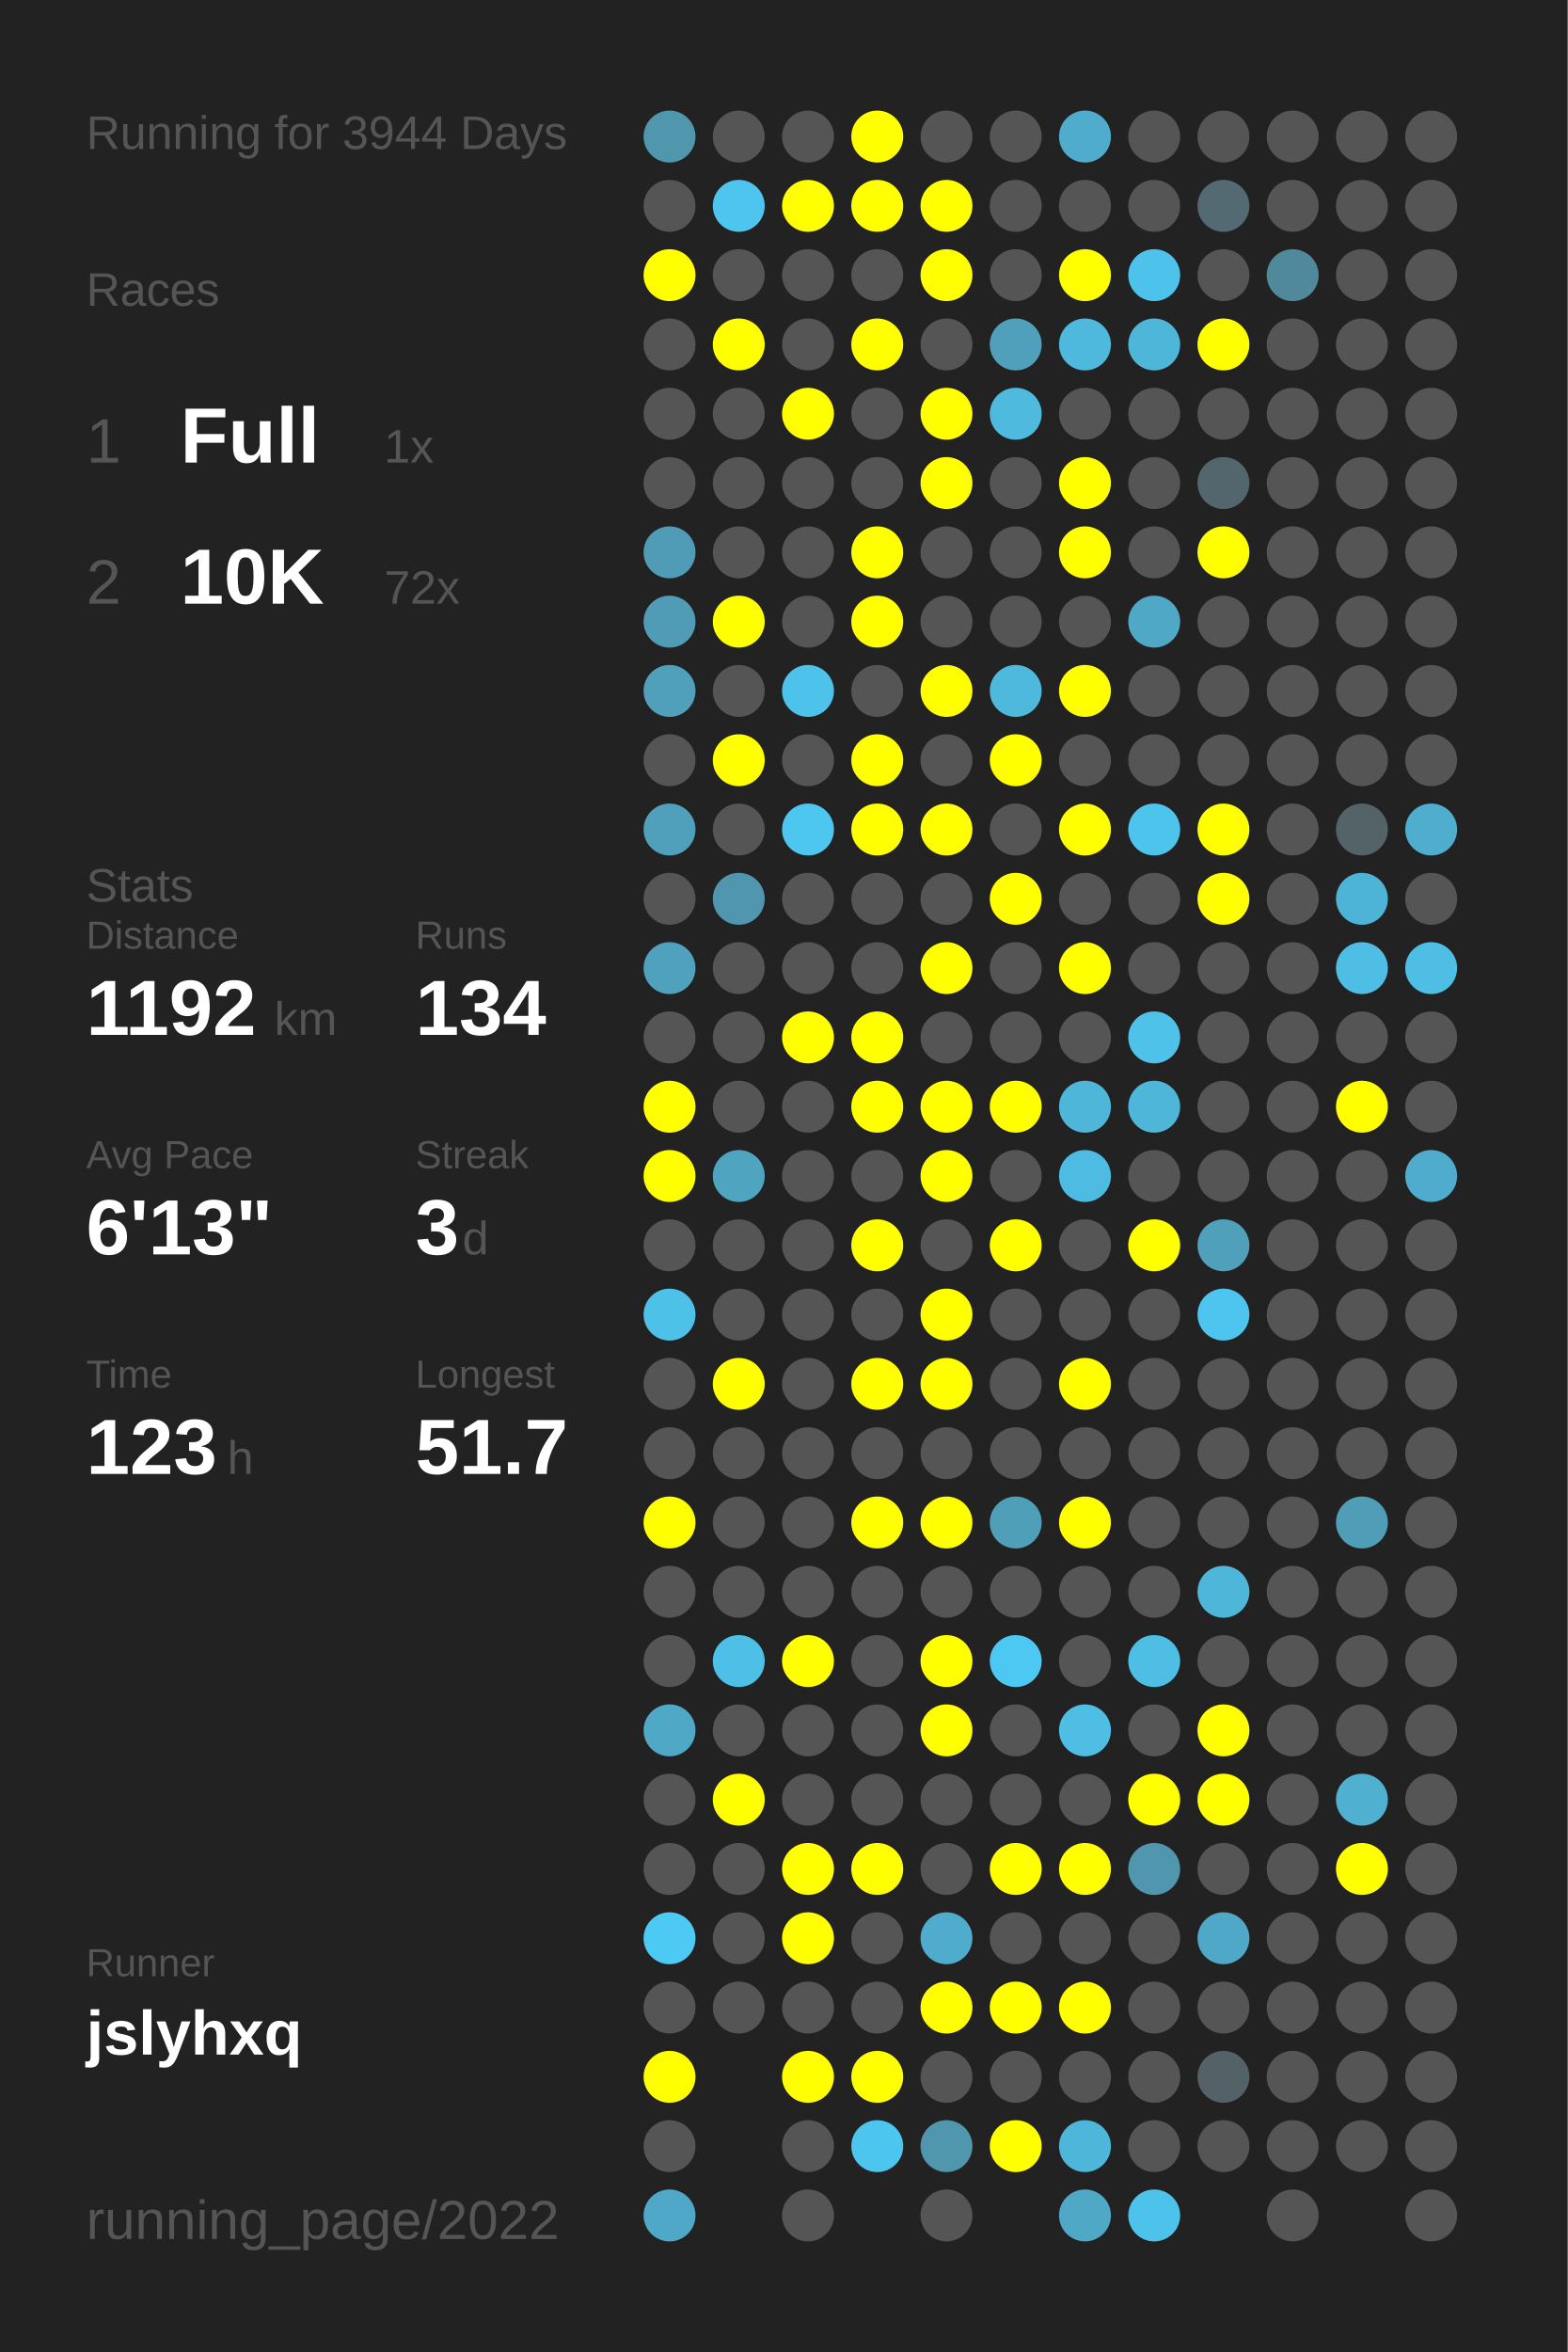
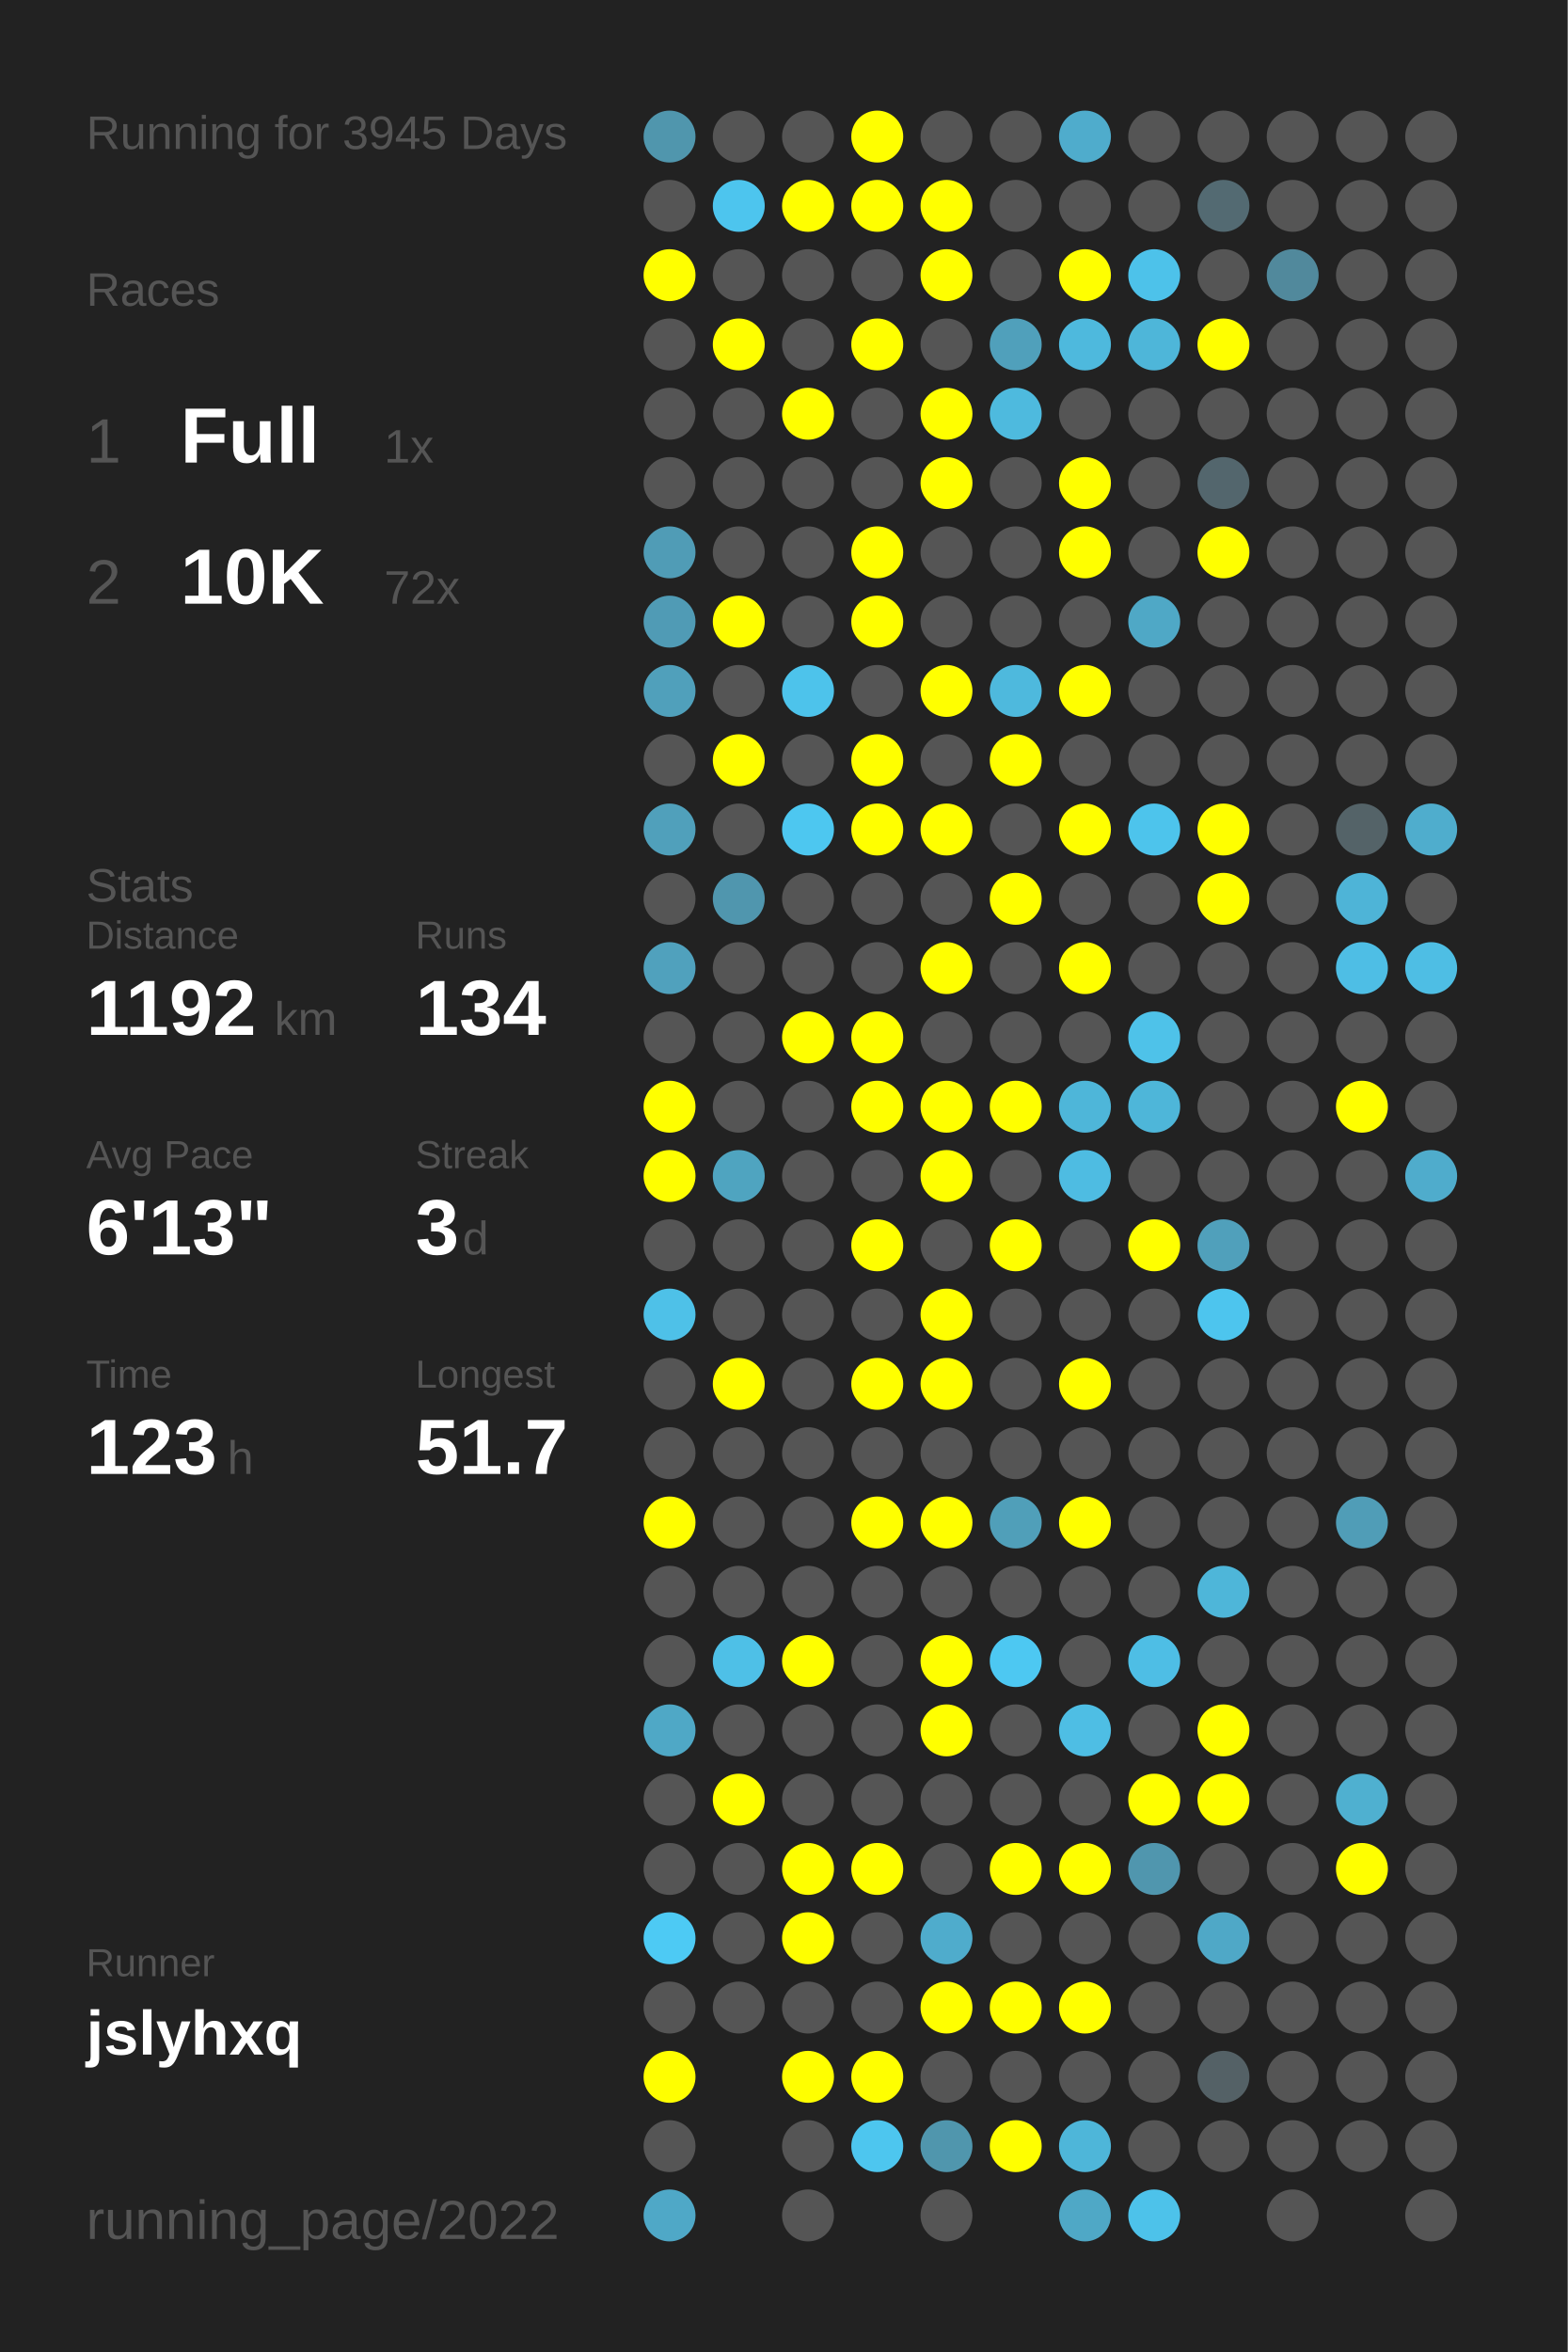
<svg xmlns="http://www.w3.org/2000/svg" baseProfile="full" height="300mm" version="1.1" viewBox="0,0,200,300" width="200mm">
  <defs />
  <rect fill="#222222" height="300" width="200" x="0" y="0" />
-   <text fill="#555555" style="font-size:6px; font-family:Arial;" x="11" y="19">Running for 3944 Days</text>
+   <text fill="#555555" style="font-size:6px; font-family:Arial;" x="11" y="19">Running for 3945 Days</text>
  <text fill="#555555" style="font-size:6px; font-family:Arial;" x="11" y="39">Races</text>
  <text fill="#555555" style="font-size:8px; font-family:Arial;" x="11" y="59">1</text>
  <text fill="#FFFFFF" style="font-size:10px; font-family:Arial; font-weight:bold;" x="23" y="59">Full</text>
  <text fill="#555555" style="font-size:6px; font-family:Arial;" x="49" y="59">1x</text>
  <text fill="#555555" style="font-size:8px; font-family:Arial;" x="11" y="77">2</text>
  <text fill="#FFFFFF" style="font-size:10px; font-family:Arial; font-weight:bold;" x="23" y="77">10K</text>
  <text fill="#555555" style="font-size:6px; font-family:Arial;" x="49" y="77">72x</text>
  <text fill="#555555" style="font-size:6px; font-family:Arial;" x="11" y="115">Stats</text>
  <text fill="#555555" style="font-size:5px; font-family:Arial;" x="11" y="121">Distance</text>
  <text fill="#FFFFFF" style="font-size:10px; font-family:Arial; font-weight:bold;" x="11" y="132">1192</text>
  <text fill="#555555" style="font-size:6px; font-family:Arial;" x="35" y="132">km</text>
  <text fill="#555555" style="font-size:5px; font-family:Arial;" x="53" y="121">Runs</text>
  <text fill="#FFFFFF" style="font-size:10px; font-family:Arial; font-weight:bold;" x="53" y="132">134</text>
  <text fill="#555555" style="font-size:5px; font-family:Arial;" x="11" y="149">Avg Pace</text>
  <text fill="#FFFFFF" style="font-size:10px; font-family:Arial; font-weight:bold;" x="11" y="160">6'13"</text>
  <text fill="#555555" style="font-size:5px; font-family:Arial;" x="53" y="149">Streak</text>
  <text fill="#FFFFFF" style="font-size:10px; font-family:Arial; font-weight:bold;" x="53" y="160">3</text>
  <text fill="#555555" style="font-size:6px; font-family:Arial;" x="59" y="160">d</text>
  <text fill="#555555" style="font-size:5px; font-family:Arial;" x="11" y="177">Time</text>
  <text fill="#FFFFFF" style="font-size:10px; font-family:Arial; font-weight:bold;" x="11" y="188">123</text>
  <text fill="#555555" style="font-size:6px; font-family:Arial;" x="29" y="188">h</text>
  <text fill="#555555" style="font-size:5px; font-family:Arial;" x="53" y="177">Longest</text>
  <text fill="#FFFFFF" style="font-size:10px; font-family:Arial; font-weight:bold;" x="53" y="188">51.7</text>
  <text fill="#555555" style="font-size:5px; font-family:Arial;" x="11" y="252.065">Runner</text>
  <text fill="#FFFFFF" style="font-size:8px; font-family:Arial; font-weight:bold;" x="11" y="262.065">jslyhxq</text>
  <text fill="#555555" style="font-size:7px; font-family:Arial;" x="11" y="285.581">running_page/2022</text>
  <circle cx="85.417" cy="17.419" fill="#5096ad" r="3.312" />
  <circle cx="85.417" cy="26.258" fill="#555555" r="3.312" />
  <circle cx="85.417" cy="35.097" fill="#FFFF00" r="3.312" />
  <circle cx="85.417" cy="43.935" fill="#555555" r="3.312" />
  <circle cx="85.417" cy="52.774" fill="#555555" r="3.312" />
  <circle cx="85.417" cy="61.613" fill="#555555" r="3.312" />
  <circle cx="85.417" cy="70.452" fill="#509cb6" r="3.312" />
  <circle cx="85.417" cy="79.29" fill="#509bb5" r="3.312" />
  <circle cx="85.417" cy="88.129" fill="#50a0bb" r="3.312" />
  <circle cx="85.417" cy="96.968" fill="#555555" r="3.312" />
  <circle cx="85.417" cy="105.806" fill="#50a0bb" r="3.312" />
  <circle cx="85.417" cy="114.645" fill="#555555" r="3.312" />
  <circle cx="85.417" cy="123.484" fill="#50a1bd" r="3.312" />
  <circle cx="85.417" cy="132.323" fill="#555555" r="3.312" />
  <circle cx="85.417" cy="141.161" fill="#FFFF00" r="3.312" />
  <circle cx="85.417" cy="150" fill="#FFFF00" r="3.312" />
  <circle cx="85.417" cy="158.839" fill="#555555" r="3.312" />
  <circle cx="85.417" cy="167.677" fill="#4ec1e8" r="3.312" />
  <circle cx="85.417" cy="176.516" fill="#555555" r="3.312" />
  <circle cx="85.417" cy="185.355" fill="#555555" r="3.312" />
  <circle cx="85.417" cy="194.194" fill="#FFFF00" r="3.312" />
  <circle cx="85.417" cy="203.032" fill="#555555" r="3.312" />
  <circle cx="85.417" cy="211.871" fill="#555555" r="3.312" />
  <circle cx="85.417" cy="220.71" fill="#4fa8c6" r="3.312" />
  <circle cx="85.417" cy="229.548" fill="#555555" r="3.312" />
  <circle cx="85.417" cy="238.387" fill="#555555" r="3.312" />
  <circle cx="85.417" cy="247.226" fill="#4dcaf4" r="3.312" />
  <circle cx="85.417" cy="256.065" fill="#555555" r="3.312" />
  <circle cx="85.417" cy="264.903" fill="#FFFF00" r="3.312" />
  <circle cx="85.417" cy="273.742" fill="#555555" r="3.312" />
  <circle cx="85.417" cy="282.581" fill="#4fa8c7" r="3.312" />
  <circle cx="94.25" cy="17.419" fill="#555555" r="3.312" />
  <circle cx="94.25" cy="26.258" fill="#4dc5ee" r="3.312" />
  <circle cx="94.25" cy="35.097" fill="#555555" r="3.312" />
  <circle cx="94.25" cy="43.935" fill="#FFFF00" r="3.312" />
  <circle cx="94.25" cy="52.774" fill="#555555" r="3.312" />
  <circle cx="94.25" cy="61.613" fill="#555555" r="3.312" />
  <circle cx="94.25" cy="70.452" fill="#555555" r="3.312" />
  <circle cx="94.25" cy="79.29" fill="#FFFF00" r="3.312" />
  <circle cx="94.25" cy="88.129" fill="#555555" r="3.312" />
  <circle cx="94.25" cy="96.968" fill="#FFFF00" r="3.312" />
  <circle cx="94.25" cy="105.806" fill="#555555" r="3.312" />
  <circle cx="94.25" cy="114.645" fill="#5096ae" r="3.312" />
  <circle cx="94.25" cy="123.484" fill="#555555" r="3.312" />
  <circle cx="94.25" cy="132.323" fill="#555555" r="3.312" />
  <circle cx="94.25" cy="141.161" fill="#555555" r="3.312" />
  <circle cx="94.25" cy="150" fill="#4fa4c0" r="3.312" />
  <circle cx="94.25" cy="158.839" fill="#555555" r="3.312" />
  <circle cx="94.25" cy="167.677" fill="#555555" r="3.312" />
  <circle cx="94.25" cy="176.516" fill="#FFFF00" r="3.312" />
  <circle cx="94.25" cy="185.355" fill="#555555" r="3.312" />
  <circle cx="94.25" cy="194.194" fill="#555555" r="3.312" />
  <circle cx="94.25" cy="203.032" fill="#555555" r="3.312" />
  <circle cx="94.25" cy="211.871" fill="#4ec0e7" r="3.312" />
  <circle cx="94.25" cy="220.71" fill="#555555" r="3.312" />
  <circle cx="94.25" cy="229.548" fill="#FFFF00" r="3.312" />
  <circle cx="94.25" cy="238.387" fill="#555555" r="3.312" />
  <circle cx="94.25" cy="247.226" fill="#555555" r="3.312" />
  <circle cx="94.25" cy="256.065" fill="#555555" r="3.312" />
  <circle cx="103.083" cy="17.419" fill="#555555" r="3.312" />
  <circle cx="103.083" cy="26.258" fill="#FFFF00" r="3.312" />
  <circle cx="103.083" cy="35.097" fill="#555555" r="3.312" />
  <circle cx="103.083" cy="43.935" fill="#555555" r="3.312" />
  <circle cx="103.083" cy="52.774" fill="#FFFF00" r="3.312" />
  <circle cx="103.083" cy="61.613" fill="#555555" r="3.312" />
  <circle cx="103.083" cy="70.452" fill="#555555" r="3.312" />
  <circle cx="103.083" cy="79.29" fill="#555555" r="3.312" />
  <circle cx="103.083" cy="88.129" fill="#4dc3eb" r="3.312" />
  <circle cx="103.083" cy="96.968" fill="#555555" r="3.312" />
  <circle cx="103.083" cy="105.806" fill="#4dc7f0" r="3.312" />
  <circle cx="103.083" cy="114.645" fill="#555555" r="3.312" />
  <circle cx="103.083" cy="123.484" fill="#555555" r="3.312" />
  <circle cx="103.083" cy="132.323" fill="#FFFF00" r="3.312" />
  <circle cx="103.083" cy="141.161" fill="#555555" r="3.312" />
  <circle cx="103.083" cy="150" fill="#555555" r="3.312" />
  <circle cx="103.083" cy="158.839" fill="#555555" r="3.312" />
  <circle cx="103.083" cy="167.677" fill="#555555" r="3.312" />
  <circle cx="103.083" cy="176.516" fill="#555555" r="3.312" />
  <circle cx="103.083" cy="185.355" fill="#555555" r="3.312" />
  <circle cx="103.083" cy="194.194" fill="#555555" r="3.312" />
  <circle cx="103.083" cy="203.032" fill="#555555" r="3.312" />
  <circle cx="103.083" cy="211.871" fill="#FFFF00" r="3.312" />
  <circle cx="103.083" cy="220.71" fill="#555555" r="3.312" />
  <circle cx="103.083" cy="229.548" fill="#555555" r="3.312" />
  <circle cx="103.083" cy="238.387" fill="#FFFF00" r="3.312" />
  <circle cx="103.083" cy="247.226" fill="#FFFF00" r="3.312" />
  <circle cx="103.083" cy="256.065" fill="#555555" r="3.312" />
  <circle cx="103.083" cy="264.903" fill="#FFFF00" r="3.312" />
  <circle cx="103.083" cy="273.742" fill="#555555" r="3.312" />
  <circle cx="103.083" cy="282.581" fill="#555555" r="3.312" />
  <circle cx="111.917" cy="17.419" fill="#FFFF00" r="3.312" />
  <circle cx="111.917" cy="26.258" fill="#FFFF00" r="3.312" />
  <circle cx="111.917" cy="35.097" fill="#555555" r="3.312" />
  <circle cx="111.917" cy="43.935" fill="#FFFF00" r="3.312" />
  <circle cx="111.917" cy="52.774" fill="#555555" r="3.312" />
  <circle cx="111.917" cy="61.613" fill="#555555" r="3.312" />
  <circle cx="111.917" cy="70.452" fill="#FFFF00" r="3.312" />
  <circle cx="111.917" cy="79.29" fill="#FFFF00" r="3.312" />
  <circle cx="111.917" cy="88.129" fill="#555555" r="3.312" />
  <circle cx="111.917" cy="96.968" fill="#FFFF00" r="3.312" />
  <circle cx="111.917" cy="105.806" fill="#FFFF00" r="3.312" />
  <circle cx="111.917" cy="114.645" fill="#555555" r="3.312" />
  <circle cx="111.917" cy="123.484" fill="#555555" r="3.312" />
  <circle cx="111.917" cy="132.323" fill="#FFFF00" r="3.312" />
  <circle cx="111.917" cy="141.161" fill="#FFFF00" r="3.312" />
  <circle cx="111.917" cy="150" fill="#555555" r="3.312" />
  <circle cx="111.917" cy="158.839" fill="#FFFF00" r="3.312" />
  <circle cx="111.917" cy="167.677" fill="#555555" r="3.312" />
  <circle cx="111.917" cy="176.516" fill="#FFFF00" r="3.312" />
  <circle cx="111.917" cy="185.355" fill="#555555" r="3.312" />
  <circle cx="111.917" cy="194.194" fill="#FFFF00" r="3.312" />
  <circle cx="111.917" cy="203.032" fill="#555555" r="3.312" />
  <circle cx="111.917" cy="211.871" fill="#555555" r="3.312" />
  <circle cx="111.917" cy="220.71" fill="#555555" r="3.312" />
  <circle cx="111.917" cy="229.548" fill="#555555" r="3.312" />
  <circle cx="111.917" cy="238.387" fill="#FFFF00" r="3.312" />
  <circle cx="111.917" cy="247.226" fill="#555555" r="3.312" />
  <circle cx="111.917" cy="256.065" fill="#555555" r="3.312" />
  <circle cx="111.917" cy="264.903" fill="#FFFF00" r="3.312" />
  <circle cx="111.917" cy="273.742" fill="#4dc6ef" r="3.312" />
  <circle cx="120.75" cy="17.419" fill="#555555" r="3.312" />
  <circle cx="120.75" cy="26.258" fill="#FFFF00" r="3.312" />
  <circle cx="120.75" cy="35.097" fill="#FFFF00" r="3.312" />
  <circle cx="120.75" cy="43.935" fill="#555555" r="3.312" />
  <circle cx="120.75" cy="52.774" fill="#FFFF00" r="3.312" />
  <circle cx="120.75" cy="61.613" fill="#FFFF00" r="3.312" />
  <circle cx="120.75" cy="70.452" fill="#555555" r="3.312" />
  <circle cx="120.75" cy="79.29" fill="#555555" r="3.312" />
  <circle cx="120.75" cy="88.129" fill="#FFFF00" r="3.312" />
  <circle cx="120.75" cy="96.968" fill="#555555" r="3.312" />
  <circle cx="120.75" cy="105.806" fill="#FFFF00" r="3.312" />
  <circle cx="120.75" cy="114.645" fill="#555555" r="3.312" />
  <circle cx="120.75" cy="123.484" fill="#FFFF00" r="3.312" />
  <circle cx="120.75" cy="132.323" fill="#555555" r="3.312" />
  <circle cx="120.75" cy="141.161" fill="#FFFF00" r="3.312" />
  <circle cx="120.75" cy="150" fill="#FFFF00" r="3.312" />
  <circle cx="120.75" cy="158.839" fill="#555555" r="3.312" />
  <circle cx="120.75" cy="167.677" fill="#FFFF00" r="3.312" />
  <circle cx="120.75" cy="176.516" fill="#FFFF00" r="3.312" />
  <circle cx="120.75" cy="185.355" fill="#555555" r="3.312" />
  <circle cx="120.75" cy="194.194" fill="#FFFF00" r="3.312" />
  <circle cx="120.75" cy="203.032" fill="#555555" r="3.312" />
  <circle cx="120.75" cy="211.871" fill="#FFFF00" r="3.312" />
  <circle cx="120.75" cy="220.71" fill="#FFFF00" r="3.312" />
  <circle cx="120.75" cy="229.548" fill="#555555" r="3.312" />
  <circle cx="120.75" cy="238.387" fill="#555555" r="3.312" />
  <circle cx="120.75" cy="247.226" fill="#4faccc" r="3.312" />
  <circle cx="120.75" cy="256.065" fill="#FFFF00" r="3.312" />
  <circle cx="120.75" cy="264.903" fill="#555555" r="3.312" />
  <circle cx="120.75" cy="273.742" fill="#5096ad" r="3.312" />
  <circle cx="120.75" cy="282.581" fill="#555555" r="3.312" />
  <circle cx="129.583" cy="17.419" fill="#555555" r="3.312" />
  <circle cx="129.583" cy="26.258" fill="#555555" r="3.312" />
  <circle cx="129.583" cy="35.097" fill="#555555" r="3.312" />
  <circle cx="129.583" cy="43.935" fill="#50a0bb" r="3.312" />
  <circle cx="129.583" cy="52.774" fill="#4ebade" r="3.312" />
  <circle cx="129.583" cy="61.613" fill="#555555" r="3.312" />
  <circle cx="129.583" cy="70.452" fill="#555555" r="3.312" />
  <circle cx="129.583" cy="79.29" fill="#555555" r="3.312" />
  <circle cx="129.583" cy="88.129" fill="#4eb9dd" r="3.312" />
  <circle cx="129.583" cy="96.968" fill="#FFFF00" r="3.312" />
  <circle cx="129.583" cy="105.806" fill="#555555" r="3.312" />
  <circle cx="129.583" cy="114.645" fill="#FFFF00" r="3.312" />
  <circle cx="129.583" cy="123.484" fill="#555555" r="3.312" />
  <circle cx="129.583" cy="132.323" fill="#555555" r="3.312" />
  <circle cx="129.583" cy="141.161" fill="#FFFF00" r="3.312" />
  <circle cx="129.583" cy="150" fill="#555555" r="3.312" />
  <circle cx="129.583" cy="158.839" fill="#FFFF00" r="3.312" />
  <circle cx="129.583" cy="167.677" fill="#555555" r="3.312" />
  <circle cx="129.583" cy="176.516" fill="#555555" r="3.312" />
  <circle cx="129.583" cy="185.355" fill="#555555" r="3.312" />
  <circle cx="129.583" cy="194.194" fill="#509fb9" r="3.312" />
  <circle cx="129.583" cy="203.032" fill="#555555" r="3.312" />
  <circle cx="129.583" cy="211.871" fill="#4dc8f2" r="3.312" />
  <circle cx="129.583" cy="220.71" fill="#555555" r="3.312" />
  <circle cx="129.583" cy="229.548" fill="#555555" r="3.312" />
  <circle cx="129.583" cy="238.387" fill="#FFFF00" r="3.312" />
  <circle cx="129.583" cy="247.226" fill="#555555" r="3.312" />
  <circle cx="129.583" cy="256.065" fill="#FFFF00" r="3.312" />
  <circle cx="129.583" cy="264.903" fill="#555555" r="3.312" />
  <circle cx="129.583" cy="273.742" fill="#FFFF00" r="3.312" />
  <circle cx="138.417" cy="17.419" fill="#4faccc" r="3.312" />
  <circle cx="138.417" cy="26.258" fill="#555555" r="3.312" />
  <circle cx="138.417" cy="35.097" fill="#FFFF00" r="3.312" />
  <circle cx="138.417" cy="43.935" fill="#4eb9dd" r="3.312" />
  <circle cx="138.417" cy="52.774" fill="#555555" r="3.312" />
  <circle cx="138.417" cy="61.613" fill="#FFFF00" r="3.312" />
  <circle cx="138.417" cy="70.452" fill="#FFFF00" r="3.312" />
  <circle cx="138.417" cy="79.29" fill="#555555" r="3.312" />
  <circle cx="138.417" cy="88.129" fill="#FFFF00" r="3.312" />
  <circle cx="138.417" cy="96.968" fill="#555555" r="3.312" />
  <circle cx="138.417" cy="105.806" fill="#FFFF00" r="3.312" />
  <circle cx="138.417" cy="114.645" fill="#555555" r="3.312" />
  <circle cx="138.417" cy="123.484" fill="#FFFF00" r="3.312" />
  <circle cx="138.417" cy="132.323" fill="#555555" r="3.312" />
  <circle cx="138.417" cy="141.161" fill="#4eb6d9" r="3.312" />
  <circle cx="138.417" cy="150" fill="#4ebce2" r="3.312" />
  <circle cx="138.417" cy="158.839" fill="#555555" r="3.312" />
  <circle cx="138.417" cy="167.677" fill="#555555" r="3.312" />
  <circle cx="138.417" cy="176.516" fill="#FFFF00" r="3.312" />
  <circle cx="138.417" cy="185.355" fill="#555555" r="3.312" />
  <circle cx="138.417" cy="194.194" fill="#FFFF00" r="3.312" />
  <circle cx="138.417" cy="203.032" fill="#555555" r="3.312" />
  <circle cx="138.417" cy="211.871" fill="#555555" r="3.312" />
  <circle cx="138.417" cy="220.71" fill="#4ebee4" r="3.312" />
  <circle cx="138.417" cy="229.548" fill="#555555" r="3.312" />
  <circle cx="138.417" cy="238.387" fill="#FFFF00" r="3.312" />
  <circle cx="138.417" cy="247.226" fill="#555555" r="3.312" />
  <circle cx="138.417" cy="256.065" fill="#FFFF00" r="3.312" />
  <circle cx="138.417" cy="264.903" fill="#555555" r="3.312" />
  <circle cx="138.417" cy="273.742" fill="#4eb6d9" r="3.312" />
  <circle cx="138.417" cy="282.581" fill="#4fa8c6" r="3.312" />
  <circle cx="147.25" cy="17.419" fill="#555555" r="3.312" />
  <circle cx="147.25" cy="26.258" fill="#555555" r="3.312" />
  <circle cx="147.25" cy="35.097" fill="#4dc2ea" r="3.312" />
  <circle cx="147.25" cy="43.935" fill="#4eb6d9" r="3.312" />
  <circle cx="147.25" cy="52.774" fill="#555555" r="3.312" />
  <circle cx="147.25" cy="61.613" fill="#555555" r="3.312" />
  <circle cx="147.25" cy="70.452" fill="#555555" r="3.312" />
  <circle cx="147.25" cy="79.29" fill="#4fa8c6" r="3.312" />
  <circle cx="147.25" cy="88.129" fill="#555555" r="3.312" />
  <circle cx="147.25" cy="96.968" fill="#555555" r="3.312" />
  <circle cx="147.25" cy="105.806" fill="#4dc4ec" r="3.312" />
  <circle cx="147.25" cy="114.645" fill="#555555" r="3.312" />
  <circle cx="147.25" cy="123.484" fill="#555555" r="3.312" />
  <circle cx="147.25" cy="132.323" fill="#4ec2e9" r="3.312" />
  <circle cx="147.25" cy="141.161" fill="#4eb6d9" r="3.312" />
  <circle cx="147.25" cy="150" fill="#555555" r="3.312" />
  <circle cx="147.25" cy="158.839" fill="#FFFF00" r="3.312" />
  <circle cx="147.25" cy="167.677" fill="#555555" r="3.312" />
  <circle cx="147.25" cy="176.516" fill="#555555" r="3.312" />
  <circle cx="147.25" cy="185.355" fill="#555555" r="3.312" />
  <circle cx="147.25" cy="194.194" fill="#555555" r="3.312" />
  <circle cx="147.25" cy="203.032" fill="#555555" r="3.312" />
  <circle cx="147.25" cy="211.871" fill="#4ebee5" r="3.312" />
  <circle cx="147.25" cy="220.71" fill="#555555" r="3.312" />
  <circle cx="147.25" cy="229.548" fill="#FFFF00" r="3.312" />
  <circle cx="147.25" cy="238.387" fill="#5096ae" r="3.312" />
  <circle cx="147.25" cy="247.226" fill="#555555" r="3.312" />
  <circle cx="147.25" cy="256.065" fill="#555555" r="3.312" />
  <circle cx="147.25" cy="264.903" fill="#555555" r="3.312" />
  <circle cx="147.25" cy="273.742" fill="#555555" r="3.312" />
  <circle cx="147.25" cy="282.581" fill="#4dc2ea" r="3.312" />
  <circle cx="156.083" cy="17.419" fill="#555555" r="3.312" />
  <circle cx="156.083" cy="26.258" fill="#536a72" r="3.312" />
  <circle cx="156.083" cy="35.097" fill="#555555" r="3.312" />
  <circle cx="156.083" cy="43.935" fill="#FFFF00" r="3.312" />
  <circle cx="156.083" cy="52.774" fill="#555555" r="3.312" />
  <circle cx="156.083" cy="61.613" fill="#53666d" r="3.312" />
  <circle cx="156.083" cy="70.452" fill="#FFFF00" r="3.312" />
  <circle cx="156.083" cy="79.29" fill="#555555" r="3.312" />
  <circle cx="156.083" cy="88.129" fill="#555555" r="3.312" />
  <circle cx="156.083" cy="96.968" fill="#555555" r="3.312" />
  <circle cx="156.083" cy="105.806" fill="#FFFF00" r="3.312" />
  <circle cx="156.083" cy="114.645" fill="#FFFF00" r="3.312" />
  <circle cx="156.083" cy="123.484" fill="#555555" r="3.312" />
  <circle cx="156.083" cy="132.323" fill="#555555" r="3.312" />
  <circle cx="156.083" cy="141.161" fill="#555555" r="3.312" />
  <circle cx="156.083" cy="150" fill="#555555" r="3.312" />
  <circle cx="156.083" cy="158.839" fill="#50a0bb" r="3.312" />
  <circle cx="156.083" cy="167.677" fill="#4dc5ee" r="3.312" />
  <circle cx="156.083" cy="176.516" fill="#555555" r="3.312" />
  <circle cx="156.083" cy="185.355" fill="#555555" r="3.312" />
  <circle cx="156.083" cy="194.194" fill="#555555" r="3.312" />
  <circle cx="156.083" cy="203.032" fill="#4eb6d9" r="3.312" />
  <circle cx="156.083" cy="211.871" fill="#555555" r="3.312" />
  <circle cx="156.083" cy="220.71" fill="#FFFF00" r="3.312" />
  <circle cx="156.083" cy="229.548" fill="#FFFF00" r="3.312" />
  <circle cx="156.083" cy="238.387" fill="#555555" r="3.312" />
  <circle cx="156.083" cy="247.226" fill="#4fa8c7" r="3.312" />
  <circle cx="156.083" cy="256.065" fill="#555555" r="3.312" />
  <circle cx="156.083" cy="264.903" fill="#546166" r="3.312" />
  <circle cx="156.083" cy="273.742" fill="#555555" r="3.312" />
  <circle cx="164.917" cy="17.419" fill="#555555" r="3.312" />
  <circle cx="164.917" cy="26.258" fill="#555555" r="3.312" />
  <circle cx="164.917" cy="35.097" fill="#51899c" r="3.312" />
  <circle cx="164.917" cy="43.935" fill="#555555" r="3.312" />
  <circle cx="164.917" cy="52.774" fill="#555555" r="3.312" />
  <circle cx="164.917" cy="61.613" fill="#555555" r="3.312" />
  <circle cx="164.917" cy="70.452" fill="#555555" r="3.312" />
  <circle cx="164.917" cy="79.29" fill="#555555" r="3.312" />
  <circle cx="164.917" cy="88.129" fill="#555555" r="3.312" />
  <circle cx="164.917" cy="96.968" fill="#555555" r="3.312" />
  <circle cx="164.917" cy="105.806" fill="#555555" r="3.312" />
  <circle cx="164.917" cy="114.645" fill="#555555" r="3.312" />
  <circle cx="164.917" cy="123.484" fill="#555555" r="3.312" />
  <circle cx="164.917" cy="132.323" fill="#555555" r="3.312" />
  <circle cx="164.917" cy="141.161" fill="#555555" r="3.312" />
  <circle cx="164.917" cy="150" fill="#555555" r="3.312" />
  <circle cx="164.917" cy="158.839" fill="#555555" r="3.312" />
  <circle cx="164.917" cy="167.677" fill="#555555" r="3.312" />
  <circle cx="164.917" cy="176.516" fill="#555555" r="3.312" />
  <circle cx="164.917" cy="185.355" fill="#555555" r="3.312" />
  <circle cx="164.917" cy="194.194" fill="#555555" r="3.312" />
  <circle cx="164.917" cy="203.032" fill="#555555" r="3.312" />
  <circle cx="164.917" cy="211.871" fill="#555555" r="3.312" />
  <circle cx="164.917" cy="220.71" fill="#555555" r="3.312" />
  <circle cx="164.917" cy="229.548" fill="#555555" r="3.312" />
  <circle cx="164.917" cy="238.387" fill="#555555" r="3.312" />
  <circle cx="164.917" cy="247.226" fill="#555555" r="3.312" />
  <circle cx="164.917" cy="256.065" fill="#555555" r="3.312" />
  <circle cx="164.917" cy="264.903" fill="#555555" r="3.312" />
  <circle cx="164.917" cy="273.742" fill="#555555" r="3.312" />
  <circle cx="164.917" cy="282.581" fill="#555555" r="3.312" />
  <circle cx="173.75" cy="17.419" fill="#555555" r="3.312" />
  <circle cx="173.75" cy="26.258" fill="#555555" r="3.312" />
  <circle cx="173.75" cy="35.097" fill="#555555" r="3.312" />
  <circle cx="173.75" cy="43.935" fill="#555555" r="3.312" />
  <circle cx="173.75" cy="52.774" fill="#555555" r="3.312" />
  <circle cx="173.75" cy="61.613" fill="#555555" r="3.312" />
  <circle cx="173.75" cy="70.452" fill="#555555" r="3.312" />
  <circle cx="173.75" cy="79.29" fill="#555555" r="3.312" />
  <circle cx="173.75" cy="88.129" fill="#555555" r="3.312" />
  <circle cx="173.75" cy="96.968" fill="#555555" r="3.312" />
  <circle cx="173.75" cy="105.806" fill="#546368" r="3.312" />
  <circle cx="173.75" cy="114.645" fill="#4eb4d7" r="3.312" />
  <circle cx="173.75" cy="123.484" fill="#4ebee5" r="3.312" />
  <circle cx="173.75" cy="132.323" fill="#555555" r="3.312" />
  <circle cx="173.75" cy="141.161" fill="#FFFF00" r="3.312" />
  <circle cx="173.75" cy="150" fill="#555555" r="3.312" />
  <circle cx="173.75" cy="158.839" fill="#555555" r="3.312" />
  <circle cx="173.75" cy="167.677" fill="#555555" r="3.312" />
  <circle cx="173.75" cy="176.516" fill="#555555" r="3.312" />
  <circle cx="173.75" cy="185.355" fill="#555555" r="3.312" />
  <circle cx="173.75" cy="194.194" fill="#509db7" r="3.312" />
  <circle cx="173.75" cy="203.032" fill="#555555" r="3.312" />
  <circle cx="173.75" cy="211.871" fill="#555555" r="3.312" />
  <circle cx="173.75" cy="220.71" fill="#555555" r="3.312" />
  <circle cx="173.75" cy="229.548" fill="#4fb0d0" r="3.312" />
  <circle cx="173.75" cy="238.387" fill="#FFFF00" r="3.312" />
  <circle cx="173.75" cy="247.226" fill="#555555" r="3.312" />
  <circle cx="173.75" cy="256.065" fill="#555555" r="3.312" />
  <circle cx="173.75" cy="264.903" fill="#555555" r="3.312" />
  <circle cx="173.75" cy="273.742" fill="#555555" r="3.312" />
  <circle cx="182.583" cy="17.419" fill="#555555" r="3.312" />
  <circle cx="182.583" cy="26.258" fill="#555555" r="3.312" />
  <circle cx="182.583" cy="35.097" fill="#555555" r="3.312" />
  <circle cx="182.583" cy="43.935" fill="#555555" r="3.312" />
  <circle cx="182.583" cy="52.774" fill="#555555" r="3.312" />
  <circle cx="182.583" cy="61.613" fill="#555555" r="3.312" />
  <circle cx="182.583" cy="70.452" fill="#555555" r="3.312" />
  <circle cx="182.583" cy="79.29" fill="#555555" r="3.312" />
  <circle cx="182.583" cy="88.129" fill="#555555" r="3.312" />
  <circle cx="182.583" cy="96.968" fill="#555555" r="3.312" />
  <circle cx="182.583" cy="105.806" fill="#4fadcd" r="3.312" />
  <circle cx="182.583" cy="114.645" fill="#555555" r="3.312" />
  <circle cx="182.583" cy="123.484" fill="#4ebee4" r="3.312" />
  <circle cx="182.583" cy="132.323" fill="#555555" r="3.312" />
  <circle cx="182.583" cy="141.161" fill="#555555" r="3.312" />
  <circle cx="182.583" cy="150" fill="#4faccc" r="3.312" />
  <circle cx="182.583" cy="158.839" fill="#555555" r="3.312" />
  <circle cx="182.583" cy="167.677" fill="#555555" r="3.312" />
  <circle cx="182.583" cy="176.516" fill="#555555" r="3.312" />
  <circle cx="182.583" cy="185.355" fill="#555555" r="3.312" />
  <circle cx="182.583" cy="194.194" fill="#555555" r="3.312" />
  <circle cx="182.583" cy="203.032" fill="#555555" r="3.312" />
  <circle cx="182.583" cy="211.871" fill="#555555" r="3.312" />
  <circle cx="182.583" cy="220.71" fill="#555555" r="3.312" />
  <circle cx="182.583" cy="229.548" fill="#555555" r="3.312" />
  <circle cx="182.583" cy="238.387" fill="#555555" r="3.312" />
  <circle cx="182.583" cy="247.226" fill="#555555" r="3.312" />
  <circle cx="182.583" cy="256.065" fill="#555555" r="3.312" />
  <circle cx="182.583" cy="264.903" fill="#555555" r="3.312" />
  <circle cx="182.583" cy="273.742" fill="#555555" r="3.312" />
  <circle cx="182.583" cy="282.581" fill="#555555" r="3.312" />
</svg>
